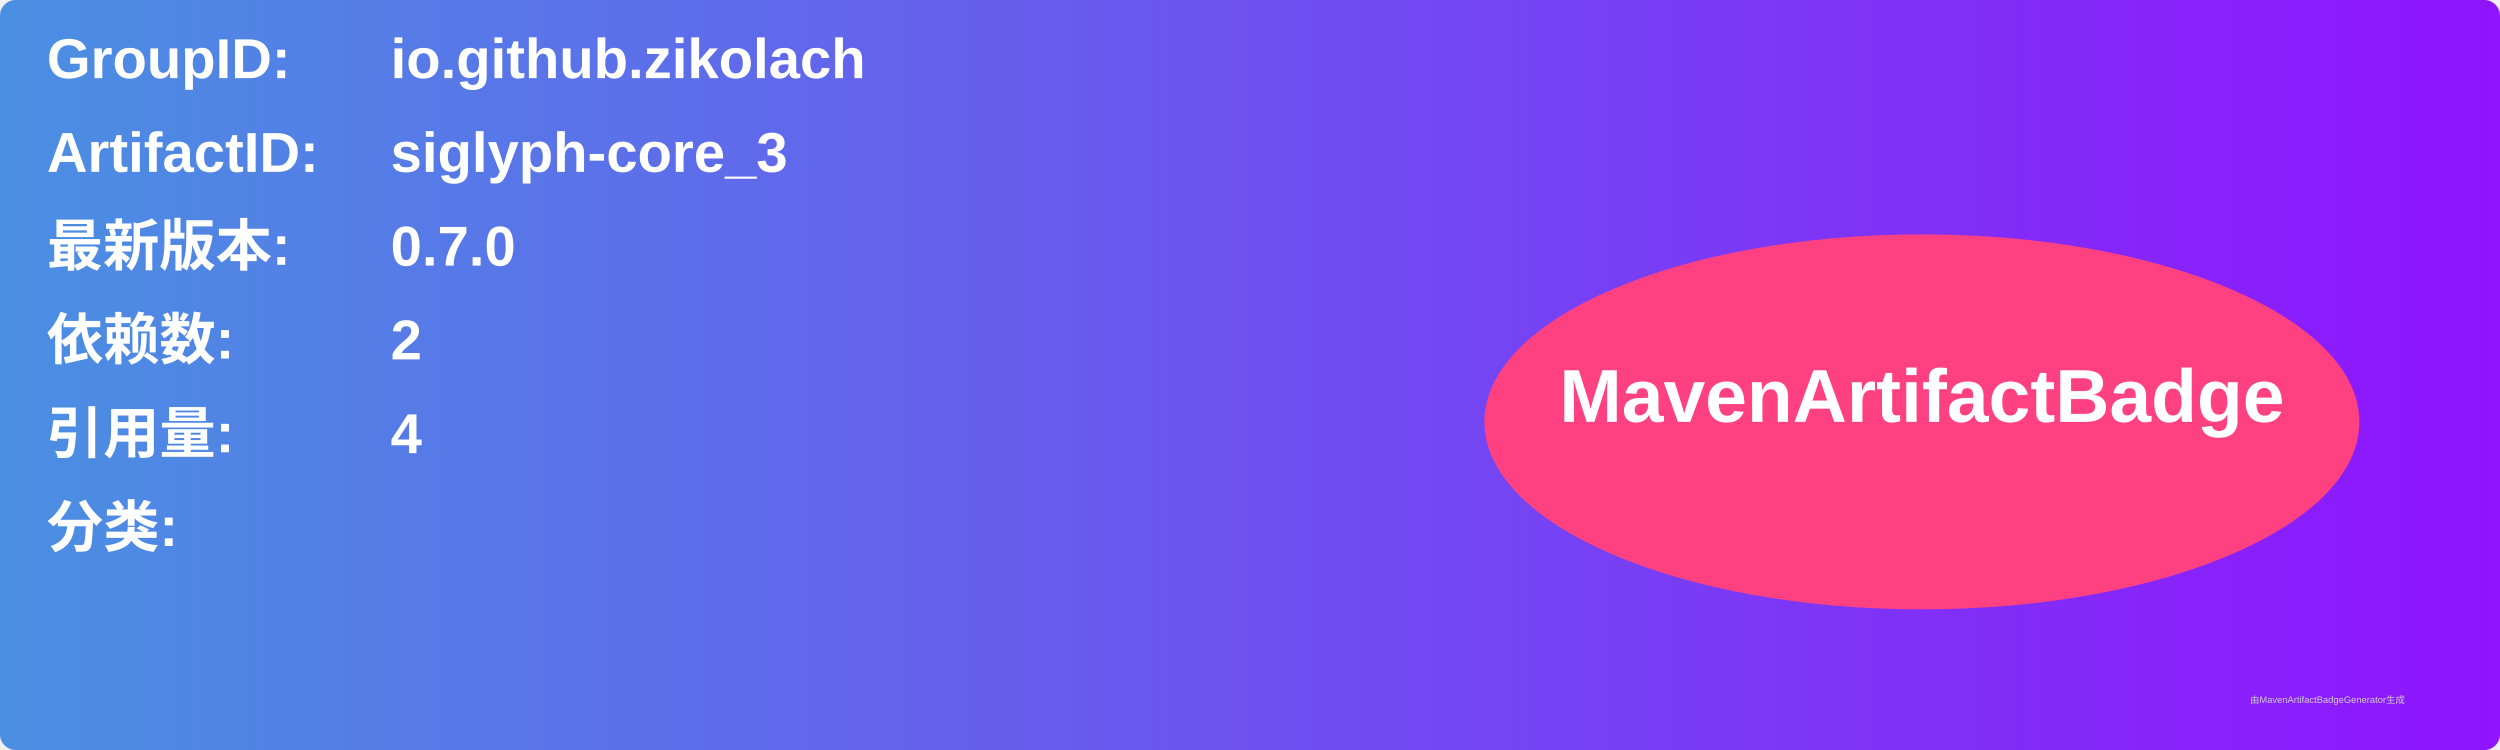
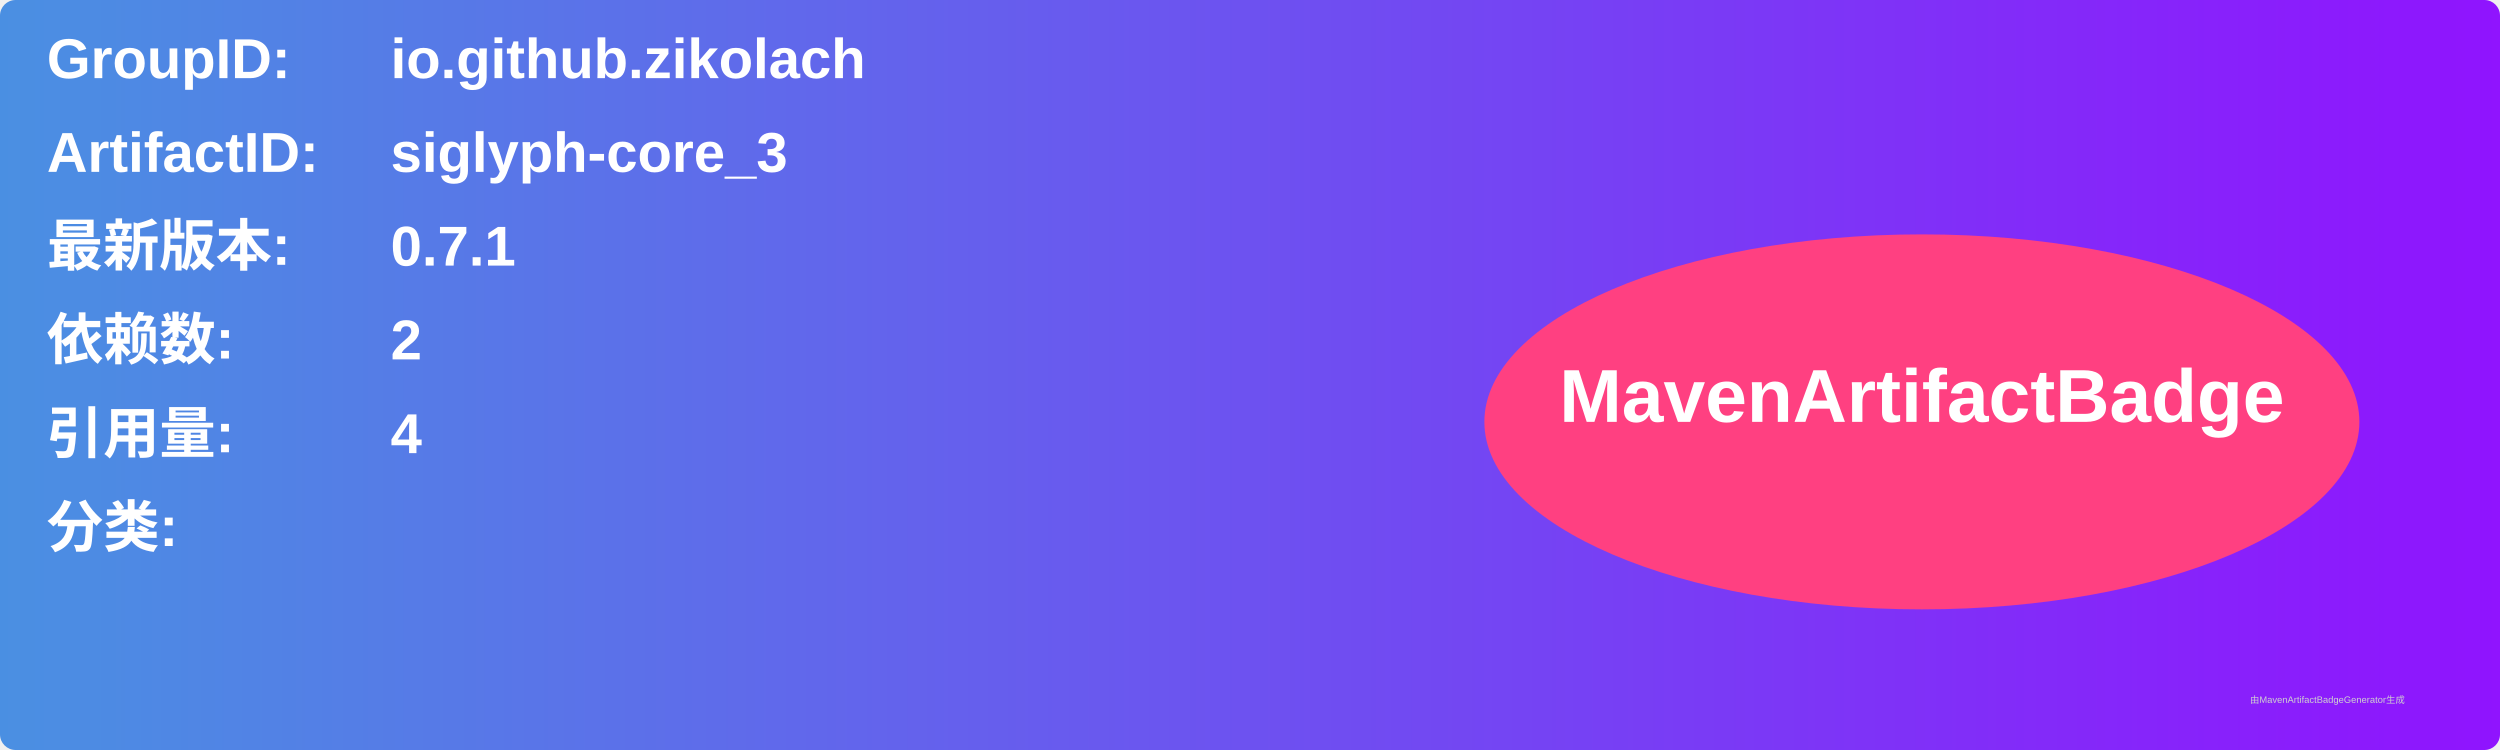
<svg xmlns="http://www.w3.org/2000/svg" width="800" height="240" viewBox="0 0 800 240">
  <linearGradient id="grad" x1="0%" y1="0%" x2="100%" y2="0%">
    <stop offset="0%" stop-color="#4a90e2" />
    <stop offset="100%" stop-color="#9013fe" />
  </linearGradient>
  <rect width="100%" height="100%" rx="5" ry="5" fill="url(#grad)" />
  <g transform="translate(15, 15)">
    <text x="0" y="10" font-family="Arial" font-size="18" fill="white" font-weight="bold" width="260">GroupID:</text>
    <text x="110" y="10" font-family="Arial" font-size="18" fill="white" font-weight="bold" width="460">io.github.zikolach</text>
    <text x="0" y="40" font-family="Arial" font-size="18" fill="white" font-weight="bold" width="260">ArtifactID:</text>
    <text x="110" y="40" font-family="Arial" font-size="18" fill="white" font-weight="bold" width="460">siglyph-core_3</text>
    <text x="0" y="70" font-family="Arial" font-size="18" fill="white" font-weight="bold">最新版本:</text>
    <text x="110" y="70" font-family="Arial" font-size="18" fill="white" font-weight="bold">
-       <tspan font-weight="bold">0.7.0</tspan>
+       <tspan font-weight="bold">0.7.1</tspan>
    </text>
    <text x="0" y="100" font-family="Arial" font-size="18" fill="white" font-weight="bold">依赖数: </text>
    <text x="110" y="100" font-family="Arial" font-size="18" fill="white">
      <tspan font-weight="bold">2</tspan>
    </text>
    <text x="0" y="130" font-family="Arial" font-size="18" fill="white" font-weight="bold">引用量: </text>
    <text x="110" y="130" font-family="Arial" font-size="18" fill="white">
      <tspan font-weight="bold">4</tspan>
    </text>
    <text x="0" y="160" font-family="Arial" font-size="18" fill="white" font-weight="bold">分类:</text>
    <text x="10" y="190" font-family="Arial" font-size="10" fill="white">
      <tspan font-weight="bold" />
    </text>
    <ellipse cx="600" cy="120" rx="140" ry="60" fill="#ff4081" />
    <text x="600" y="120" text-anchor="middle" font-family="Arial" font-size="24" fill="white" font-weight="bold">MavenArtifactBadge</text>
  </g>
  <text x="720" y="225" font-family="Arial" font-size="3" fill="#d0d0d0">由MavenArtifactBadgeGenerator生成</text>
</svg>
